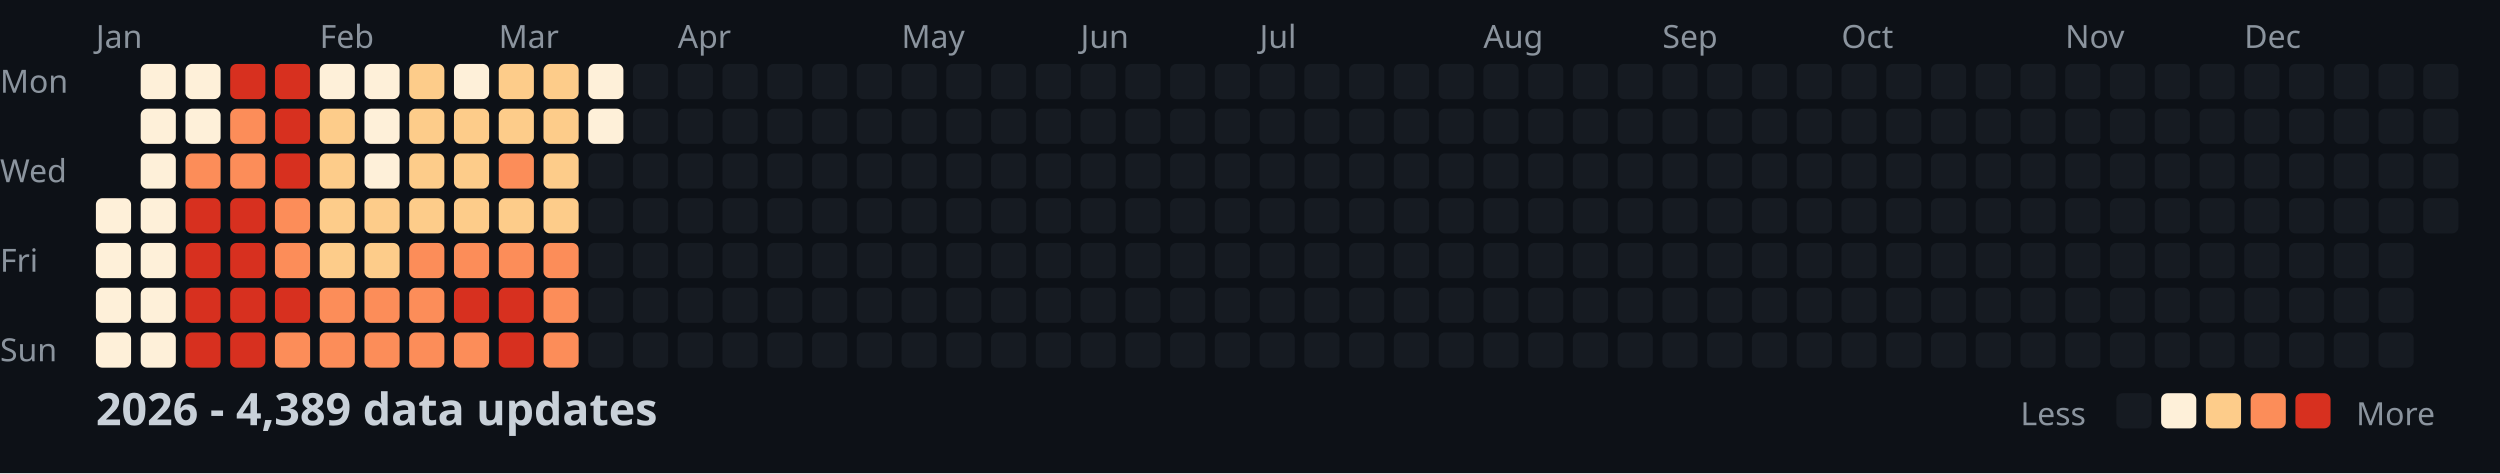
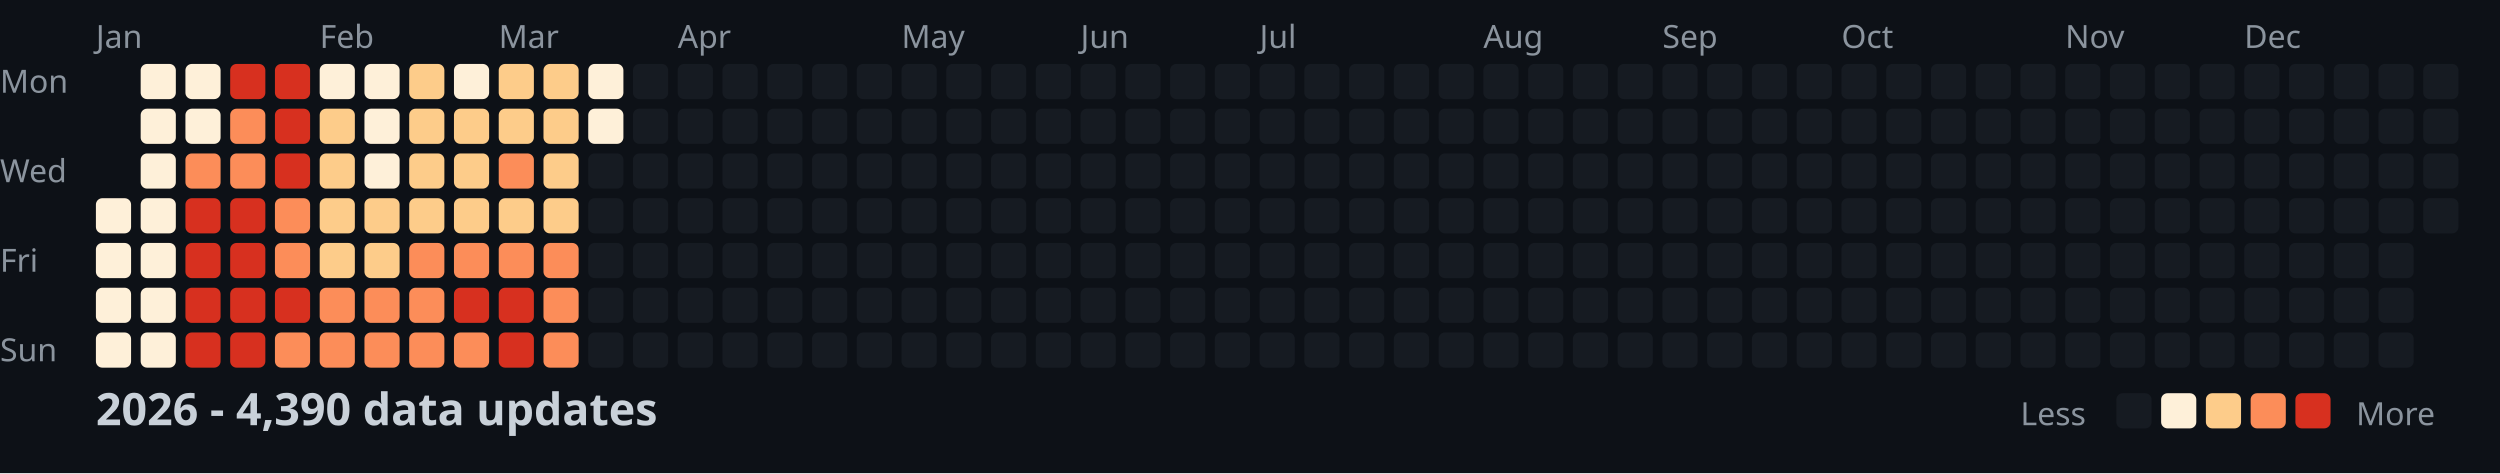
<svg xmlns="http://www.w3.org/2000/svg" width="782" height="148">
  <style>
    .month { font: 10px sans-serif; fill: #8b949e; }
    .day { font: 10px sans-serif; fill: #8b949e; }
    .title { font: bold 14px sans-serif; fill: #c9d1d9; }
    .legend { font: 10px sans-serif; fill: #8b949e; }
  </style>
  <rect width="100%" height="100%" fill="#0d1117" />
  <text x="0" y="29" class="day">Mon</text>
  <text x="0" y="57" class="day">Wed</text>
  <text x="0" y="85" class="day">Fri</text>
  <text x="0" y="113" class="day">Sun</text>
  <text x="30" y="15" class="month">Jan</text>
  <text x="100" y="15" class="month">Feb</text>
  <text x="156" y="15" class="month">Mar</text>
  <text x="212" y="15" class="month">Apr</text>
  <text x="282" y="15" class="month">May</text>
  <text x="338" y="15" class="month">Jun</text>
  <text x="394" y="15" class="month">Jul</text>
  <text x="464" y="15" class="month">Aug</text>
  <text x="520" y="15" class="month">Sep</text>
  <text x="576" y="15" class="month">Oct</text>
  <text x="646" y="15" class="month">Nov</text>
  <text x="702" y="15" class="month">Dec</text>
  <rect x="30" y="62" width="11" height="11" fill="#fef0d9" rx="2" />
  <rect x="30" y="76" width="11" height="11" fill="#fef0d9" rx="2" />
  <rect x="30" y="90" width="11" height="11" fill="#fef0d9" rx="2" />
  <rect x="30" y="104" width="11" height="11" fill="#fef0d9" rx="2" />
  <rect x="44" y="20" width="11" height="11" fill="#fef0d9" rx="2" />
  <rect x="44" y="34" width="11" height="11" fill="#fef0d9" rx="2" />
  <rect x="44" y="48" width="11" height="11" fill="#fef0d9" rx="2" />
  <rect x="44" y="62" width="11" height="11" fill="#fef0d9" rx="2" />
  <rect x="44" y="76" width="11" height="11" fill="#fef0d9" rx="2" />
  <rect x="44" y="90" width="11" height="11" fill="#fef0d9" rx="2" />
  <rect x="44" y="104" width="11" height="11" fill="#fef0d9" rx="2" />
  <rect x="58" y="20" width="11" height="11" fill="#fef0d9" rx="2" />
  <rect x="58" y="34" width="11" height="11" fill="#fef0d9" rx="2" />
  <rect x="58" y="48" width="11" height="11" fill="#fc8d59" rx="2" />
  <rect x="58" y="62" width="11" height="11" fill="#d7301f" rx="2" />
  <rect x="58" y="76" width="11" height="11" fill="#d7301f" rx="2" />
  <rect x="58" y="90" width="11" height="11" fill="#d7301f" rx="2" />
  <rect x="58" y="104" width="11" height="11" fill="#d7301f" rx="2" />
  <rect x="72" y="20" width="11" height="11" fill="#d7301f" rx="2" />
  <rect x="72" y="34" width="11" height="11" fill="#fc8d59" rx="2" />
  <rect x="72" y="48" width="11" height="11" fill="#fc8d59" rx="2" />
  <rect x="72" y="62" width="11" height="11" fill="#d7301f" rx="2" />
  <rect x="72" y="76" width="11" height="11" fill="#d7301f" rx="2" />
  <rect x="72" y="90" width="11" height="11" fill="#d7301f" rx="2" />
  <rect x="72" y="104" width="11" height="11" fill="#d7301f" rx="2" />
  <rect x="86" y="20" width="11" height="11" fill="#d7301f" rx="2" />
  <rect x="86" y="34" width="11" height="11" fill="#d7301f" rx="2" />
  <rect x="86" y="48" width="11" height="11" fill="#d7301f" rx="2" />
  <rect x="86" y="62" width="11" height="11" fill="#fc8d59" rx="2" />
  <rect x="86" y="76" width="11" height="11" fill="#fc8d59" rx="2" />
  <rect x="86" y="90" width="11" height="11" fill="#d7301f" rx="2" />
  <rect x="86" y="104" width="11" height="11" fill="#fc8d59" rx="2" />
  <rect x="100" y="20" width="11" height="11" fill="#fef0d9" rx="2" />
  <rect x="100" y="34" width="11" height="11" fill="#fdcc8a" rx="2" />
  <rect x="100" y="48" width="11" height="11" fill="#fdcc8a" rx="2" />
  <rect x="100" y="62" width="11" height="11" fill="#fdcc8a" rx="2" />
  <rect x="100" y="76" width="11" height="11" fill="#fdcc8a" rx="2" />
  <rect x="100" y="90" width="11" height="11" fill="#fc8d59" rx="2" />
  <rect x="100" y="104" width="11" height="11" fill="#fc8d59" rx="2" />
  <rect x="114" y="20" width="11" height="11" fill="#fef0d9" rx="2" />
  <rect x="114" y="34" width="11" height="11" fill="#fef0d9" rx="2" />
  <rect x="114" y="48" width="11" height="11" fill="#fef0d9" rx="2" />
  <rect x="114" y="62" width="11" height="11" fill="#fdcc8a" rx="2" />
  <rect x="114" y="76" width="11" height="11" fill="#fdcc8a" rx="2" />
  <rect x="114" y="90" width="11" height="11" fill="#fc8d59" rx="2" />
  <rect x="114" y="104" width="11" height="11" fill="#fc8d59" rx="2" />
  <rect x="128" y="20" width="11" height="11" fill="#fdcc8a" rx="2" />
  <rect x="128" y="34" width="11" height="11" fill="#fdcc8a" rx="2" />
  <rect x="128" y="48" width="11" height="11" fill="#fdcc8a" rx="2" />
  <rect x="128" y="62" width="11" height="11" fill="#fdcc8a" rx="2" />
  <rect x="128" y="76" width="11" height="11" fill="#fc8d59" rx="2" />
  <rect x="128" y="90" width="11" height="11" fill="#fc8d59" rx="2" />
  <rect x="128" y="104" width="11" height="11" fill="#fc8d59" rx="2" />
  <rect x="142" y="20" width="11" height="11" fill="#fef0d9" rx="2" />
  <rect x="142" y="34" width="11" height="11" fill="#fdcc8a" rx="2" />
  <rect x="142" y="48" width="11" height="11" fill="#fdcc8a" rx="2" />
  <rect x="142" y="62" width="11" height="11" fill="#fdcc8a" rx="2" />
  <rect x="142" y="76" width="11" height="11" fill="#fc8d59" rx="2" />
  <rect x="142" y="90" width="11" height="11" fill="#d7301f" rx="2" />
  <rect x="142" y="104" width="11" height="11" fill="#fc8d59" rx="2" />
  <rect x="156" y="20" width="11" height="11" fill="#fdcc8a" rx="2" />
  <rect x="156" y="34" width="11" height="11" fill="#fdcc8a" rx="2" />
  <rect x="156" y="48" width="11" height="11" fill="#fc8d59" rx="2" />
  <rect x="156" y="62" width="11" height="11" fill="#fdcc8a" rx="2" />
  <rect x="156" y="76" width="11" height="11" fill="#fc8d59" rx="2" />
  <rect x="156" y="90" width="11" height="11" fill="#d7301f" rx="2" />
  <rect x="156" y="104" width="11" height="11" fill="#d7301f" rx="2" />
  <rect x="170" y="20" width="11" height="11" fill="#fdcc8a" rx="2" />
  <rect x="170" y="34" width="11" height="11" fill="#fdcc8a" rx="2" />
  <rect x="170" y="48" width="11" height="11" fill="#fdcc8a" rx="2" />
  <rect x="170" y="62" width="11" height="11" fill="#fdcc8a" rx="2" />
  <rect x="170" y="76" width="11" height="11" fill="#fc8d59" rx="2" />
  <rect x="170" y="90" width="11" height="11" fill="#fc8d59" rx="2" />
  <rect x="170" y="104" width="11" height="11" fill="#fc8d59" rx="2" />
  <rect x="184" y="20" width="11" height="11" fill="#fef0d9" rx="2" />
  <rect x="184" y="34" width="11" height="11" fill="#fef0d9" rx="2" />
  <rect x="184" y="48" width="11" height="11" fill="#161b22" rx="2" />
  <rect x="184" y="62" width="11" height="11" fill="#161b22" rx="2" />
  <rect x="184" y="76" width="11" height="11" fill="#161b22" rx="2" />
  <rect x="184" y="90" width="11" height="11" fill="#161b22" rx="2" />
  <rect x="184" y="104" width="11" height="11" fill="#161b22" rx="2" />
  <rect x="198" y="20" width="11" height="11" fill="#161b22" rx="2" />
  <rect x="198" y="34" width="11" height="11" fill="#161b22" rx="2" />
  <rect x="198" y="48" width="11" height="11" fill="#161b22" rx="2" />
  <rect x="198" y="62" width="11" height="11" fill="#161b22" rx="2" />
  <rect x="198" y="76" width="11" height="11" fill="#161b22" rx="2" />
  <rect x="198" y="90" width="11" height="11" fill="#161b22" rx="2" />
  <rect x="198" y="104" width="11" height="11" fill="#161b22" rx="2" />
  <rect x="212" y="20" width="11" height="11" fill="#161b22" rx="2" />
  <rect x="212" y="34" width="11" height="11" fill="#161b22" rx="2" />
  <rect x="212" y="48" width="11" height="11" fill="#161b22" rx="2" />
  <rect x="212" y="62" width="11" height="11" fill="#161b22" rx="2" />
  <rect x="212" y="76" width="11" height="11" fill="#161b22" rx="2" />
  <rect x="212" y="90" width="11" height="11" fill="#161b22" rx="2" />
  <rect x="212" y="104" width="11" height="11" fill="#161b22" rx="2" />
  <rect x="226" y="20" width="11" height="11" fill="#161b22" rx="2" />
  <rect x="226" y="34" width="11" height="11" fill="#161b22" rx="2" />
  <rect x="226" y="48" width="11" height="11" fill="#161b22" rx="2" />
  <rect x="226" y="62" width="11" height="11" fill="#161b22" rx="2" />
  <rect x="226" y="76" width="11" height="11" fill="#161b22" rx="2" />
  <rect x="226" y="90" width="11" height="11" fill="#161b22" rx="2" />
  <rect x="226" y="104" width="11" height="11" fill="#161b22" rx="2" />
  <rect x="240" y="20" width="11" height="11" fill="#161b22" rx="2" />
  <rect x="240" y="34" width="11" height="11" fill="#161b22" rx="2" />
  <rect x="240" y="48" width="11" height="11" fill="#161b22" rx="2" />
  <rect x="240" y="62" width="11" height="11" fill="#161b22" rx="2" />
  <rect x="240" y="76" width="11" height="11" fill="#161b22" rx="2" />
  <rect x="240" y="90" width="11" height="11" fill="#161b22" rx="2" />
  <rect x="240" y="104" width="11" height="11" fill="#161b22" rx="2" />
  <rect x="254" y="20" width="11" height="11" fill="#161b22" rx="2" />
  <rect x="254" y="34" width="11" height="11" fill="#161b22" rx="2" />
  <rect x="254" y="48" width="11" height="11" fill="#161b22" rx="2" />
  <rect x="254" y="62" width="11" height="11" fill="#161b22" rx="2" />
  <rect x="254" y="76" width="11" height="11" fill="#161b22" rx="2" />
  <rect x="254" y="90" width="11" height="11" fill="#161b22" rx="2" />
  <rect x="254" y="104" width="11" height="11" fill="#161b22" rx="2" />
  <rect x="268" y="20" width="11" height="11" fill="#161b22" rx="2" />
  <rect x="268" y="34" width="11" height="11" fill="#161b22" rx="2" />
  <rect x="268" y="48" width="11" height="11" fill="#161b22" rx="2" />
  <rect x="268" y="62" width="11" height="11" fill="#161b22" rx="2" />
  <rect x="268" y="76" width="11" height="11" fill="#161b22" rx="2" />
  <rect x="268" y="90" width="11" height="11" fill="#161b22" rx="2" />
  <rect x="268" y="104" width="11" height="11" fill="#161b22" rx="2" />
  <rect x="282" y="20" width="11" height="11" fill="#161b22" rx="2" />
  <rect x="282" y="34" width="11" height="11" fill="#161b22" rx="2" />
  <rect x="282" y="48" width="11" height="11" fill="#161b22" rx="2" />
  <rect x="282" y="62" width="11" height="11" fill="#161b22" rx="2" />
  <rect x="282" y="76" width="11" height="11" fill="#161b22" rx="2" />
  <rect x="282" y="90" width="11" height="11" fill="#161b22" rx="2" />
  <rect x="282" y="104" width="11" height="11" fill="#161b22" rx="2" />
  <rect x="296" y="20" width="11" height="11" fill="#161b22" rx="2" />
  <rect x="296" y="34" width="11" height="11" fill="#161b22" rx="2" />
  <rect x="296" y="48" width="11" height="11" fill="#161b22" rx="2" />
  <rect x="296" y="62" width="11" height="11" fill="#161b22" rx="2" />
  <rect x="296" y="76" width="11" height="11" fill="#161b22" rx="2" />
  <rect x="296" y="90" width="11" height="11" fill="#161b22" rx="2" />
  <rect x="296" y="104" width="11" height="11" fill="#161b22" rx="2" />
  <rect x="310" y="20" width="11" height="11" fill="#161b22" rx="2" />
  <rect x="310" y="34" width="11" height="11" fill="#161b22" rx="2" />
  <rect x="310" y="48" width="11" height="11" fill="#161b22" rx="2" />
  <rect x="310" y="62" width="11" height="11" fill="#161b22" rx="2" />
  <rect x="310" y="76" width="11" height="11" fill="#161b22" rx="2" />
  <rect x="310" y="90" width="11" height="11" fill="#161b22" rx="2" />
  <rect x="310" y="104" width="11" height="11" fill="#161b22" rx="2" />
  <rect x="324" y="20" width="11" height="11" fill="#161b22" rx="2" />
  <rect x="324" y="34" width="11" height="11" fill="#161b22" rx="2" />
  <rect x="324" y="48" width="11" height="11" fill="#161b22" rx="2" />
  <rect x="324" y="62" width="11" height="11" fill="#161b22" rx="2" />
  <rect x="324" y="76" width="11" height="11" fill="#161b22" rx="2" />
  <rect x="324" y="90" width="11" height="11" fill="#161b22" rx="2" />
  <rect x="324" y="104" width="11" height="11" fill="#161b22" rx="2" />
  <rect x="338" y="20" width="11" height="11" fill="#161b22" rx="2" />
  <rect x="338" y="34" width="11" height="11" fill="#161b22" rx="2" />
  <rect x="338" y="48" width="11" height="11" fill="#161b22" rx="2" />
  <rect x="338" y="62" width="11" height="11" fill="#161b22" rx="2" />
  <rect x="338" y="76" width="11" height="11" fill="#161b22" rx="2" />
  <rect x="338" y="90" width="11" height="11" fill="#161b22" rx="2" />
  <rect x="338" y="104" width="11" height="11" fill="#161b22" rx="2" />
  <rect x="352" y="20" width="11" height="11" fill="#161b22" rx="2" />
  <rect x="352" y="34" width="11" height="11" fill="#161b22" rx="2" />
  <rect x="352" y="48" width="11" height="11" fill="#161b22" rx="2" />
  <rect x="352" y="62" width="11" height="11" fill="#161b22" rx="2" />
  <rect x="352" y="76" width="11" height="11" fill="#161b22" rx="2" />
  <rect x="352" y="90" width="11" height="11" fill="#161b22" rx="2" />
  <rect x="352" y="104" width="11" height="11" fill="#161b22" rx="2" />
  <rect x="366" y="20" width="11" height="11" fill="#161b22" rx="2" />
  <rect x="366" y="34" width="11" height="11" fill="#161b22" rx="2" />
  <rect x="366" y="48" width="11" height="11" fill="#161b22" rx="2" />
  <rect x="366" y="62" width="11" height="11" fill="#161b22" rx="2" />
  <rect x="366" y="76" width="11" height="11" fill="#161b22" rx="2" />
  <rect x="366" y="90" width="11" height="11" fill="#161b22" rx="2" />
  <rect x="366" y="104" width="11" height="11" fill="#161b22" rx="2" />
  <rect x="380" y="20" width="11" height="11" fill="#161b22" rx="2" />
  <rect x="380" y="34" width="11" height="11" fill="#161b22" rx="2" />
  <rect x="380" y="48" width="11" height="11" fill="#161b22" rx="2" />
  <rect x="380" y="62" width="11" height="11" fill="#161b22" rx="2" />
  <rect x="380" y="76" width="11" height="11" fill="#161b22" rx="2" />
  <rect x="380" y="90" width="11" height="11" fill="#161b22" rx="2" />
  <rect x="380" y="104" width="11" height="11" fill="#161b22" rx="2" />
  <rect x="394" y="20" width="11" height="11" fill="#161b22" rx="2" />
  <rect x="394" y="34" width="11" height="11" fill="#161b22" rx="2" />
  <rect x="394" y="48" width="11" height="11" fill="#161b22" rx="2" />
  <rect x="394" y="62" width="11" height="11" fill="#161b22" rx="2" />
  <rect x="394" y="76" width="11" height="11" fill="#161b22" rx="2" />
  <rect x="394" y="90" width="11" height="11" fill="#161b22" rx="2" />
  <rect x="394" y="104" width="11" height="11" fill="#161b22" rx="2" />
  <rect x="408" y="20" width="11" height="11" fill="#161b22" rx="2" />
  <rect x="408" y="34" width="11" height="11" fill="#161b22" rx="2" />
  <rect x="408" y="48" width="11" height="11" fill="#161b22" rx="2" />
  <rect x="408" y="62" width="11" height="11" fill="#161b22" rx="2" />
  <rect x="408" y="76" width="11" height="11" fill="#161b22" rx="2" />
  <rect x="408" y="90" width="11" height="11" fill="#161b22" rx="2" />
  <rect x="408" y="104" width="11" height="11" fill="#161b22" rx="2" />
  <rect x="422" y="20" width="11" height="11" fill="#161b22" rx="2" />
  <rect x="422" y="34" width="11" height="11" fill="#161b22" rx="2" />
  <rect x="422" y="48" width="11" height="11" fill="#161b22" rx="2" />
  <rect x="422" y="62" width="11" height="11" fill="#161b22" rx="2" />
  <rect x="422" y="76" width="11" height="11" fill="#161b22" rx="2" />
  <rect x="422" y="90" width="11" height="11" fill="#161b22" rx="2" />
  <rect x="422" y="104" width="11" height="11" fill="#161b22" rx="2" />
  <rect x="436" y="20" width="11" height="11" fill="#161b22" rx="2" />
  <rect x="436" y="34" width="11" height="11" fill="#161b22" rx="2" />
  <rect x="436" y="48" width="11" height="11" fill="#161b22" rx="2" />
  <rect x="436" y="62" width="11" height="11" fill="#161b22" rx="2" />
  <rect x="436" y="76" width="11" height="11" fill="#161b22" rx="2" />
  <rect x="436" y="90" width="11" height="11" fill="#161b22" rx="2" />
  <rect x="436" y="104" width="11" height="11" fill="#161b22" rx="2" />
  <rect x="450" y="20" width="11" height="11" fill="#161b22" rx="2" />
  <rect x="450" y="34" width="11" height="11" fill="#161b22" rx="2" />
  <rect x="450" y="48" width="11" height="11" fill="#161b22" rx="2" />
  <rect x="450" y="62" width="11" height="11" fill="#161b22" rx="2" />
  <rect x="450" y="76" width="11" height="11" fill="#161b22" rx="2" />
  <rect x="450" y="90" width="11" height="11" fill="#161b22" rx="2" />
  <rect x="450" y="104" width="11" height="11" fill="#161b22" rx="2" />
  <rect x="464" y="20" width="11" height="11" fill="#161b22" rx="2" />
  <rect x="464" y="34" width="11" height="11" fill="#161b22" rx="2" />
  <rect x="464" y="48" width="11" height="11" fill="#161b22" rx="2" />
  <rect x="464" y="62" width="11" height="11" fill="#161b22" rx="2" />
  <rect x="464" y="76" width="11" height="11" fill="#161b22" rx="2" />
  <rect x="464" y="90" width="11" height="11" fill="#161b22" rx="2" />
  <rect x="464" y="104" width="11" height="11" fill="#161b22" rx="2" />
  <rect x="478" y="20" width="11" height="11" fill="#161b22" rx="2" />
  <rect x="478" y="34" width="11" height="11" fill="#161b22" rx="2" />
  <rect x="478" y="48" width="11" height="11" fill="#161b22" rx="2" />
  <rect x="478" y="62" width="11" height="11" fill="#161b22" rx="2" />
  <rect x="478" y="76" width="11" height="11" fill="#161b22" rx="2" />
  <rect x="478" y="90" width="11" height="11" fill="#161b22" rx="2" />
  <rect x="478" y="104" width="11" height="11" fill="#161b22" rx="2" />
  <rect x="492" y="20" width="11" height="11" fill="#161b22" rx="2" />
  <rect x="492" y="34" width="11" height="11" fill="#161b22" rx="2" />
  <rect x="492" y="48" width="11" height="11" fill="#161b22" rx="2" />
  <rect x="492" y="62" width="11" height="11" fill="#161b22" rx="2" />
  <rect x="492" y="76" width="11" height="11" fill="#161b22" rx="2" />
  <rect x="492" y="90" width="11" height="11" fill="#161b22" rx="2" />
  <rect x="492" y="104" width="11" height="11" fill="#161b22" rx="2" />
  <rect x="506" y="20" width="11" height="11" fill="#161b22" rx="2" />
  <rect x="506" y="34" width="11" height="11" fill="#161b22" rx="2" />
  <rect x="506" y="48" width="11" height="11" fill="#161b22" rx="2" />
  <rect x="506" y="62" width="11" height="11" fill="#161b22" rx="2" />
  <rect x="506" y="76" width="11" height="11" fill="#161b22" rx="2" />
  <rect x="506" y="90" width="11" height="11" fill="#161b22" rx="2" />
  <rect x="506" y="104" width="11" height="11" fill="#161b22" rx="2" />
  <rect x="520" y="20" width="11" height="11" fill="#161b22" rx="2" />
  <rect x="520" y="34" width="11" height="11" fill="#161b22" rx="2" />
  <rect x="520" y="48" width="11" height="11" fill="#161b22" rx="2" />
  <rect x="520" y="62" width="11" height="11" fill="#161b22" rx="2" />
  <rect x="520" y="76" width="11" height="11" fill="#161b22" rx="2" />
  <rect x="520" y="90" width="11" height="11" fill="#161b22" rx="2" />
  <rect x="520" y="104" width="11" height="11" fill="#161b22" rx="2" />
  <rect x="534" y="20" width="11" height="11" fill="#161b22" rx="2" />
  <rect x="534" y="34" width="11" height="11" fill="#161b22" rx="2" />
  <rect x="534" y="48" width="11" height="11" fill="#161b22" rx="2" />
  <rect x="534" y="62" width="11" height="11" fill="#161b22" rx="2" />
  <rect x="534" y="76" width="11" height="11" fill="#161b22" rx="2" />
  <rect x="534" y="90" width="11" height="11" fill="#161b22" rx="2" />
  <rect x="534" y="104" width="11" height="11" fill="#161b22" rx="2" />
  <rect x="548" y="20" width="11" height="11" fill="#161b22" rx="2" />
  <rect x="548" y="34" width="11" height="11" fill="#161b22" rx="2" />
  <rect x="548" y="48" width="11" height="11" fill="#161b22" rx="2" />
  <rect x="548" y="62" width="11" height="11" fill="#161b22" rx="2" />
  <rect x="548" y="76" width="11" height="11" fill="#161b22" rx="2" />
  <rect x="548" y="90" width="11" height="11" fill="#161b22" rx="2" />
  <rect x="548" y="104" width="11" height="11" fill="#161b22" rx="2" />
  <rect x="562" y="20" width="11" height="11" fill="#161b22" rx="2" />
  <rect x="562" y="34" width="11" height="11" fill="#161b22" rx="2" />
  <rect x="562" y="48" width="11" height="11" fill="#161b22" rx="2" />
  <rect x="562" y="62" width="11" height="11" fill="#161b22" rx="2" />
  <rect x="562" y="76" width="11" height="11" fill="#161b22" rx="2" />
  <rect x="562" y="90" width="11" height="11" fill="#161b22" rx="2" />
  <rect x="562" y="104" width="11" height="11" fill="#161b22" rx="2" />
  <rect x="576" y="20" width="11" height="11" fill="#161b22" rx="2" />
  <rect x="576" y="34" width="11" height="11" fill="#161b22" rx="2" />
  <rect x="576" y="48" width="11" height="11" fill="#161b22" rx="2" />
  <rect x="576" y="62" width="11" height="11" fill="#161b22" rx="2" />
  <rect x="576" y="76" width="11" height="11" fill="#161b22" rx="2" />
  <rect x="576" y="90" width="11" height="11" fill="#161b22" rx="2" />
  <rect x="576" y="104" width="11" height="11" fill="#161b22" rx="2" />
  <rect x="590" y="20" width="11" height="11" fill="#161b22" rx="2" />
  <rect x="590" y="34" width="11" height="11" fill="#161b22" rx="2" />
  <rect x="590" y="48" width="11" height="11" fill="#161b22" rx="2" />
  <rect x="590" y="62" width="11" height="11" fill="#161b22" rx="2" />
  <rect x="590" y="76" width="11" height="11" fill="#161b22" rx="2" />
  <rect x="590" y="90" width="11" height="11" fill="#161b22" rx="2" />
  <rect x="590" y="104" width="11" height="11" fill="#161b22" rx="2" />
  <rect x="604" y="20" width="11" height="11" fill="#161b22" rx="2" />
  <rect x="604" y="34" width="11" height="11" fill="#161b22" rx="2" />
  <rect x="604" y="48" width="11" height="11" fill="#161b22" rx="2" />
  <rect x="604" y="62" width="11" height="11" fill="#161b22" rx="2" />
  <rect x="604" y="76" width="11" height="11" fill="#161b22" rx="2" />
  <rect x="604" y="90" width="11" height="11" fill="#161b22" rx="2" />
  <rect x="604" y="104" width="11" height="11" fill="#161b22" rx="2" />
  <rect x="618" y="20" width="11" height="11" fill="#161b22" rx="2" />
  <rect x="618" y="34" width="11" height="11" fill="#161b22" rx="2" />
  <rect x="618" y="48" width="11" height="11" fill="#161b22" rx="2" />
  <rect x="618" y="62" width="11" height="11" fill="#161b22" rx="2" />
  <rect x="618" y="76" width="11" height="11" fill="#161b22" rx="2" />
  <rect x="618" y="90" width="11" height="11" fill="#161b22" rx="2" />
  <rect x="618" y="104" width="11" height="11" fill="#161b22" rx="2" />
  <rect x="632" y="20" width="11" height="11" fill="#161b22" rx="2" />
  <rect x="632" y="34" width="11" height="11" fill="#161b22" rx="2" />
  <rect x="632" y="48" width="11" height="11" fill="#161b22" rx="2" />
  <rect x="632" y="62" width="11" height="11" fill="#161b22" rx="2" />
  <rect x="632" y="76" width="11" height="11" fill="#161b22" rx="2" />
  <rect x="632" y="90" width="11" height="11" fill="#161b22" rx="2" />
  <rect x="632" y="104" width="11" height="11" fill="#161b22" rx="2" />
  <rect x="646" y="20" width="11" height="11" fill="#161b22" rx="2" />
  <rect x="646" y="34" width="11" height="11" fill="#161b22" rx="2" />
  <rect x="646" y="48" width="11" height="11" fill="#161b22" rx="2" />
  <rect x="646" y="62" width="11" height="11" fill="#161b22" rx="2" />
  <rect x="646" y="76" width="11" height="11" fill="#161b22" rx="2" />
  <rect x="646" y="90" width="11" height="11" fill="#161b22" rx="2" />
  <rect x="646" y="104" width="11" height="11" fill="#161b22" rx="2" />
  <rect x="660" y="20" width="11" height="11" fill="#161b22" rx="2" />
  <rect x="660" y="34" width="11" height="11" fill="#161b22" rx="2" />
  <rect x="660" y="48" width="11" height="11" fill="#161b22" rx="2" />
  <rect x="660" y="62" width="11" height="11" fill="#161b22" rx="2" />
  <rect x="660" y="76" width="11" height="11" fill="#161b22" rx="2" />
  <rect x="660" y="90" width="11" height="11" fill="#161b22" rx="2" />
  <rect x="660" y="104" width="11" height="11" fill="#161b22" rx="2" />
  <rect x="674" y="20" width="11" height="11" fill="#161b22" rx="2" />
  <rect x="674" y="34" width="11" height="11" fill="#161b22" rx="2" />
  <rect x="674" y="48" width="11" height="11" fill="#161b22" rx="2" />
  <rect x="674" y="62" width="11" height="11" fill="#161b22" rx="2" />
  <rect x="674" y="76" width="11" height="11" fill="#161b22" rx="2" />
  <rect x="674" y="90" width="11" height="11" fill="#161b22" rx="2" />
  <rect x="674" y="104" width="11" height="11" fill="#161b22" rx="2" />
  <rect x="688" y="20" width="11" height="11" fill="#161b22" rx="2" />
  <rect x="688" y="34" width="11" height="11" fill="#161b22" rx="2" />
  <rect x="688" y="48" width="11" height="11" fill="#161b22" rx="2" />
  <rect x="688" y="62" width="11" height="11" fill="#161b22" rx="2" />
  <rect x="688" y="76" width="11" height="11" fill="#161b22" rx="2" />
  <rect x="688" y="90" width="11" height="11" fill="#161b22" rx="2" />
  <rect x="688" y="104" width="11" height="11" fill="#161b22" rx="2" />
  <rect x="702" y="20" width="11" height="11" fill="#161b22" rx="2" />
  <rect x="702" y="34" width="11" height="11" fill="#161b22" rx="2" />
  <rect x="702" y="48" width="11" height="11" fill="#161b22" rx="2" />
  <rect x="702" y="62" width="11" height="11" fill="#161b22" rx="2" />
  <rect x="702" y="76" width="11" height="11" fill="#161b22" rx="2" />
  <rect x="702" y="90" width="11" height="11" fill="#161b22" rx="2" />
  <rect x="702" y="104" width="11" height="11" fill="#161b22" rx="2" />
  <rect x="716" y="20" width="11" height="11" fill="#161b22" rx="2" />
  <rect x="716" y="34" width="11" height="11" fill="#161b22" rx="2" />
  <rect x="716" y="48" width="11" height="11" fill="#161b22" rx="2" />
  <rect x="716" y="62" width="11" height="11" fill="#161b22" rx="2" />
  <rect x="716" y="76" width="11" height="11" fill="#161b22" rx="2" />
  <rect x="716" y="90" width="11" height="11" fill="#161b22" rx="2" />
  <rect x="716" y="104" width="11" height="11" fill="#161b22" rx="2" />
  <rect x="730" y="20" width="11" height="11" fill="#161b22" rx="2" />
  <rect x="730" y="34" width="11" height="11" fill="#161b22" rx="2" />
  <rect x="730" y="48" width="11" height="11" fill="#161b22" rx="2" />
  <rect x="730" y="62" width="11" height="11" fill="#161b22" rx="2" />
  <rect x="730" y="76" width="11" height="11" fill="#161b22" rx="2" />
  <rect x="730" y="90" width="11" height="11" fill="#161b22" rx="2" />
  <rect x="730" y="104" width="11" height="11" fill="#161b22" rx="2" />
  <rect x="744" y="20" width="11" height="11" fill="#161b22" rx="2" />
  <rect x="744" y="34" width="11" height="11" fill="#161b22" rx="2" />
  <rect x="744" y="48" width="11" height="11" fill="#161b22" rx="2" />
  <rect x="744" y="62" width="11" height="11" fill="#161b22" rx="2" />
  <rect x="744" y="76" width="11" height="11" fill="#161b22" rx="2" />
  <rect x="744" y="90" width="11" height="11" fill="#161b22" rx="2" />
  <rect x="744" y="104" width="11" height="11" fill="#161b22" rx="2" />
  <rect x="758" y="20" width="11" height="11" fill="#161b22" rx="2" />
  <rect x="758" y="34" width="11" height="11" fill="#161b22" rx="2" />
  <rect x="758" y="48" width="11" height="11" fill="#161b22" rx="2" />
  <rect x="758" y="62" width="11" height="11" fill="#161b22" rx="2" />
-   <text x="30" y="133" class="title">2026 - 4,389 data updates</text>
+   <text x="30" y="133" class="title">2026 - 4,390 data updates</text>
  <text x="632" y="133" class="legend">Less</text>
  <rect x="662" y="123" width="11" height="11" fill="#161b22" rx="2" />
  <rect x="676" y="123" width="11" height="11" fill="#fef0d9" rx="2" />
  <rect x="690" y="123" width="11" height="11" fill="#fdcc8a" rx="2" />
  <rect x="704" y="123" width="11" height="11" fill="#fc8d59" rx="2" />
  <rect x="718" y="123" width="11" height="11" fill="#d7301f" rx="2" />
  <text x="737" y="133" class="legend">More</text>
</svg>
